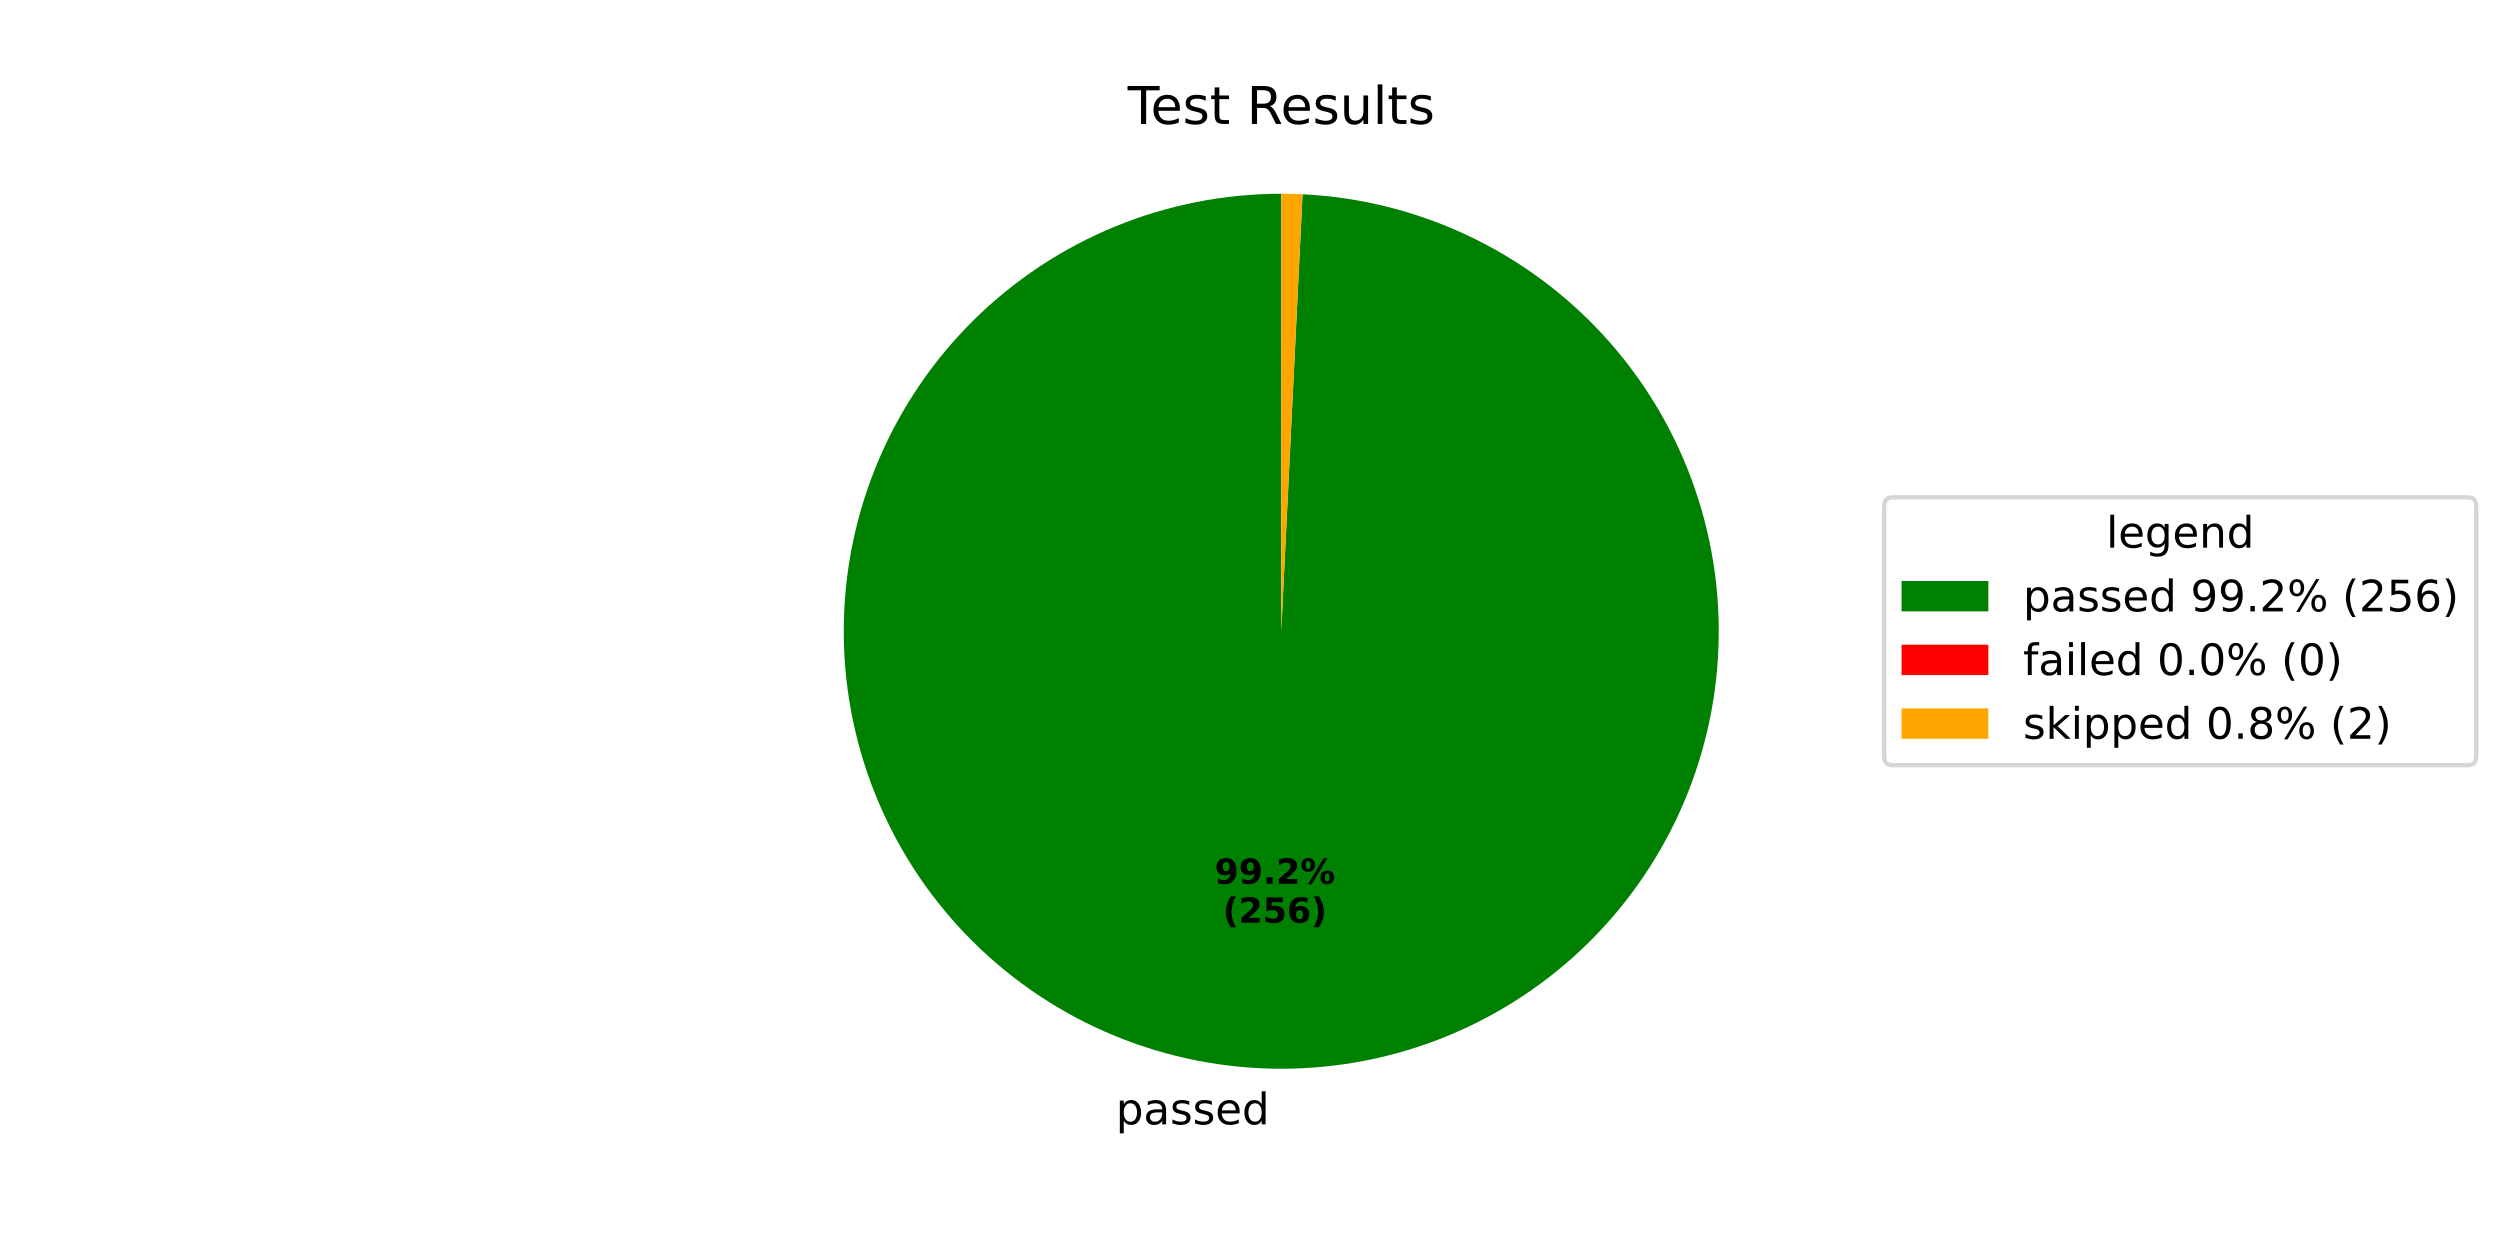
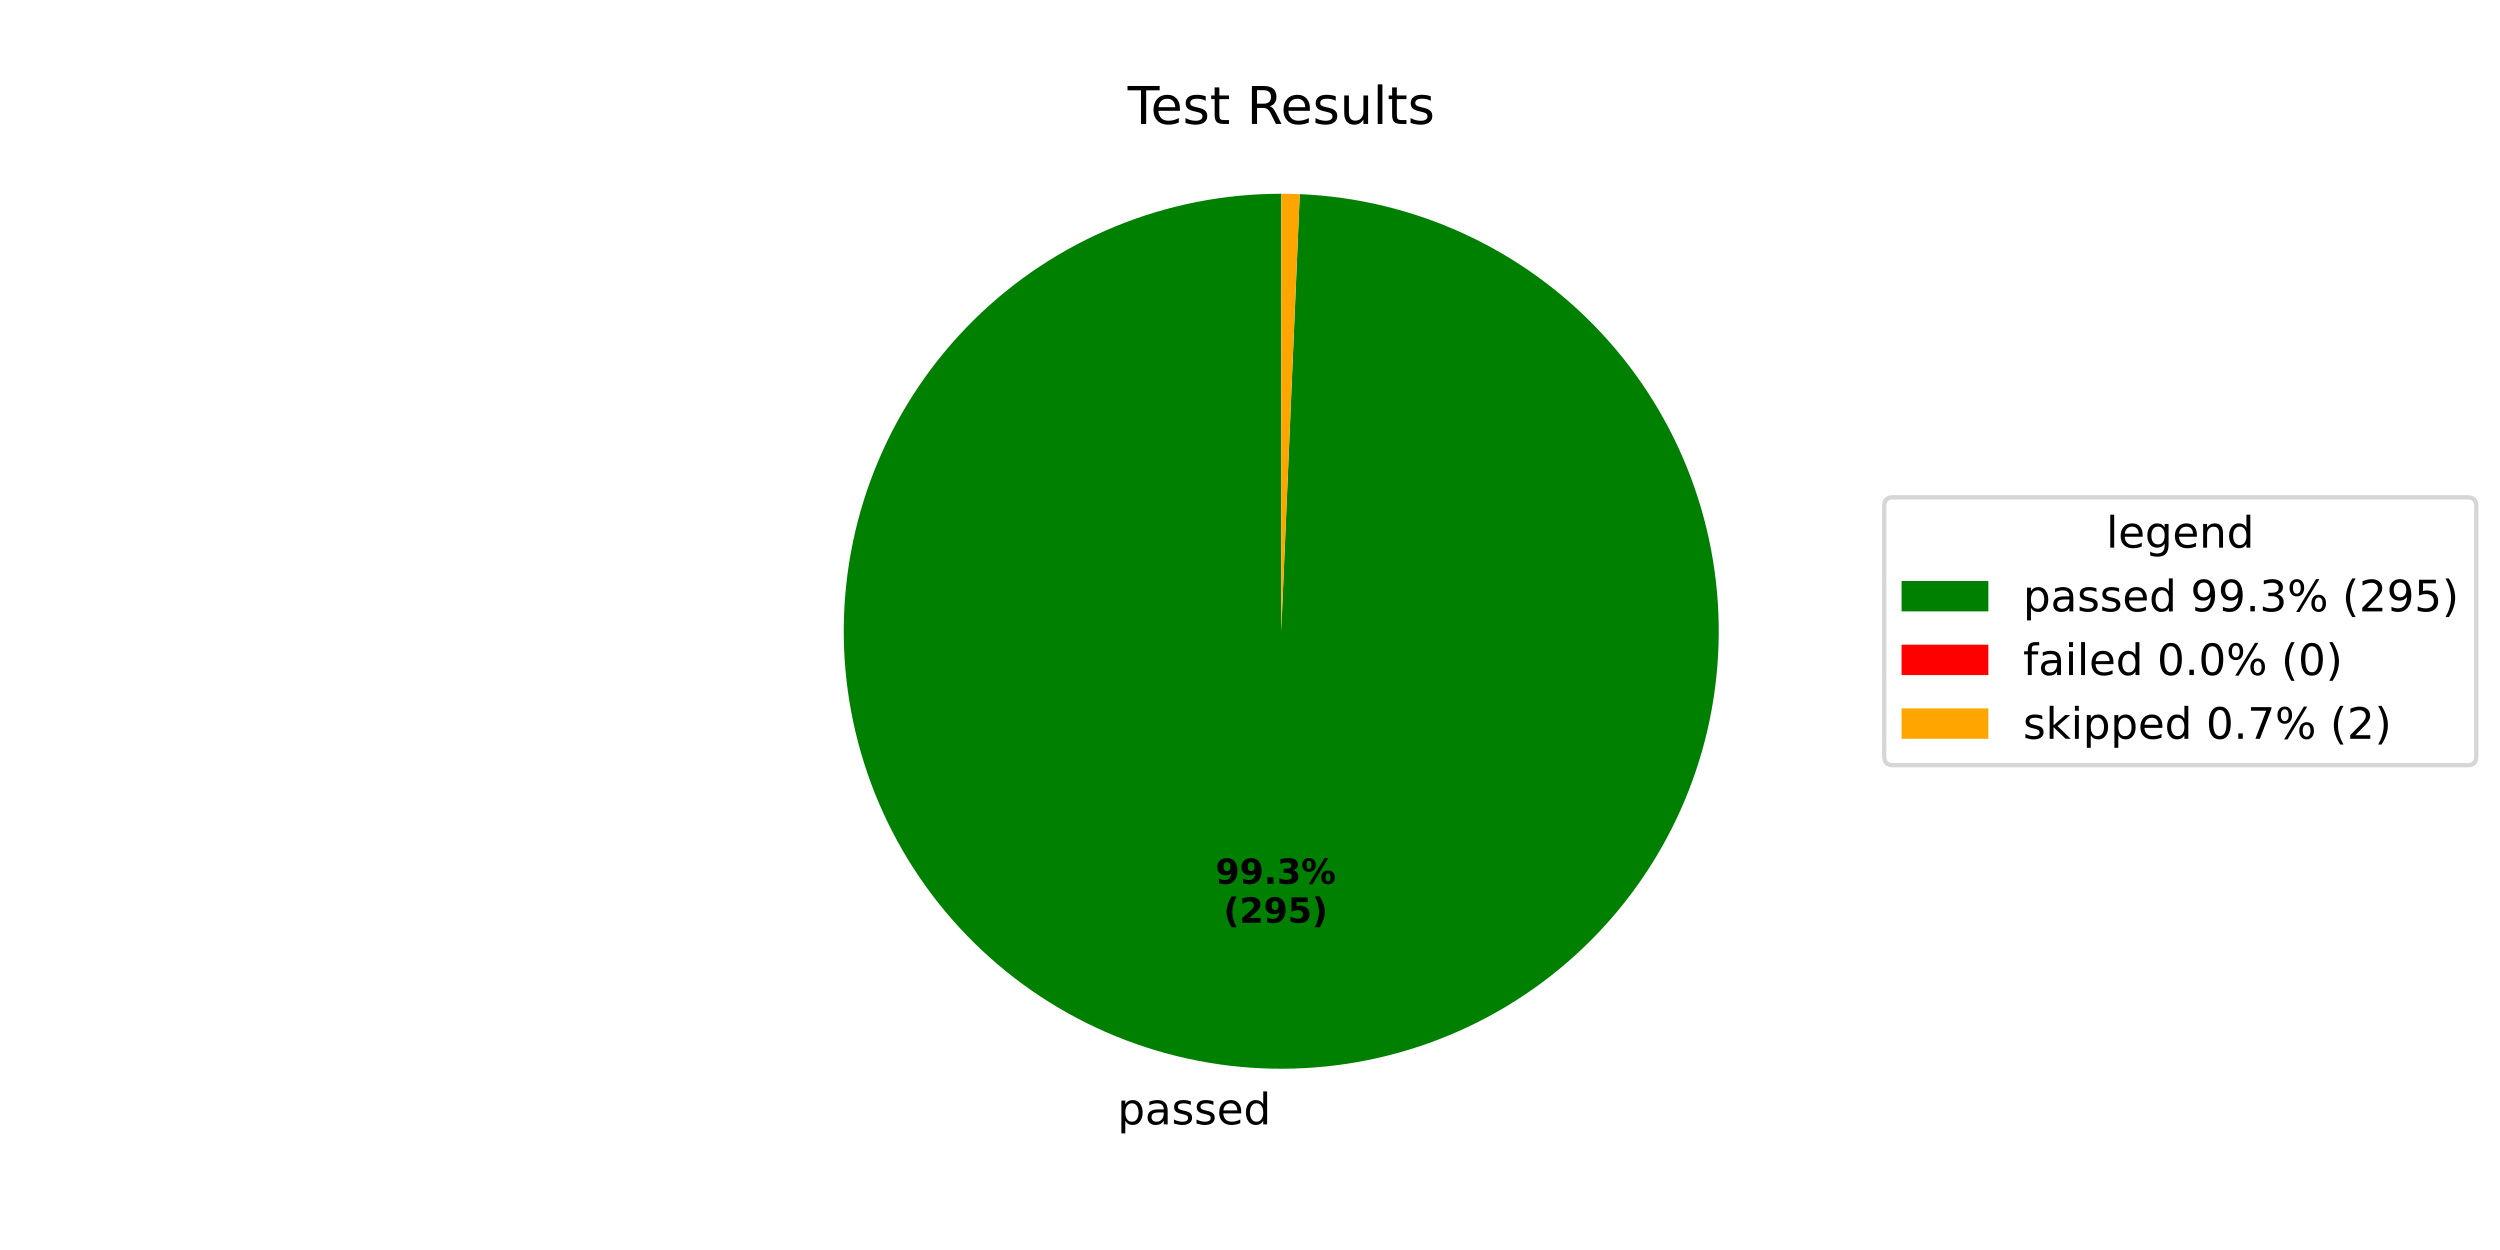
<svg xmlns="http://www.w3.org/2000/svg" xmlns:xlink="http://www.w3.org/1999/xlink" width="576pt" height="288pt" viewBox="0 0 576 288" version="1.1">
  <defs>
    <style type="text/css">*{stroke-linejoin: round; stroke-linecap: butt}</style>
  </defs>
  <g id="figure_1">
    <g id="patch_1">
      <path d="M 0 288  L 576 288  L 576 0  L 0 0  z " style="fill: #ffffff" />
    </g>
    <g id="axes_1">
      <g id="patch_2">
-         <path d="M 295.2 44.64  C 282.066 44.64 269.058 47.207 256.909 52.196  C 244.76 57.185 233.702 64.501 224.359 73.731  C 215.016 82.961 207.566 93.929 202.429 106.017  C 197.292 118.104 194.567 131.08 194.407 144.213  C 194.248 157.345 196.656 170.384 201.497 182.593  C 206.337 194.802 213.518 205.948 222.634 215.403  C 231.749 224.858 242.626 232.441 254.65 237.724  C 266.674 243.007 279.616 245.89 292.745 246.21  C 305.875 246.53 318.942 244.281 331.209 239.589  C 343.476 234.897 354.709 227.853 364.274 218.853  C 373.839 209.853 381.554 199.07 386.983 187.111  C 392.413 175.152 395.453 162.246 395.933 149.121  C 396.412 135.997 394.322 122.903 389.78 110.58  C 385.238 98.257 378.331 86.939 369.448 77.265  C 360.566 67.591 349.877 59.746 337.985 54.171  C 326.093 48.596 313.226 45.399 300.108 44.76  L 295.2 145.44  z " style="fill: #008000" />
+         <path d="M 295.2 44.64  C 282.053 44.64 269.032 47.212 256.872 52.211  C 244.712 57.21 233.647 64.54 224.302 73.788  C 214.956 83.035 207.509 94.022 202.382 106.128  C 197.254 118.234 194.545 131.227 194.406 144.374  C 194.267 157.52 196.701 170.568 201.571 182.78  C 206.441 194.992 213.654 206.134 222.802 215.577  C 231.95 225.019 242.857 232.582 254.908 237.837  C 266.96 243.092 279.923 245.939 293.068 246.217  C 306.212 246.496 319.285 244.199 331.547 239.459  C 343.81 234.718 355.028 227.624 364.567 218.576  C 374.106 209.529 381.783 198.702 387.166 186.707  C 392.548 174.712 395.532 161.779 395.949 148.638  C 396.366 135.498 394.209 122.401 389.598 110.089  C 384.987 97.777 378.012 86.485 369.066 76.851  C 360.12 67.216 349.375 59.425 337.437 53.916  C 325.5 48.407 312.599 45.286 299.464 44.73  L 295.2 145.44  z " style="fill: #008000" />
      </g>
      <g id="patch_3">
-         <path d="M 300.108 44.76  C 300.108 44.76 300.108 44.76 300.108 44.76  L 295.2 145.44  z " style="fill: #ff0000" />
+         <path d="M 299.464 44.73  C 299.464 44.73 299.464 44.73 299.464 44.73  L 295.2 145.44  z " style="fill: #ff0000" />
      </g>
      <g id="patch_4">
-         <path d="M 300.108 44.76  C 299.29 44.72 298.473 44.69 297.655 44.67  C 296.837 44.65 296.018 44.64 295.2 44.64  L 295.2 145.44  z " style="fill: #ffa500" />
+         <path d="M 299.464 44.73  C 298.754 44.7 298.043 44.678 297.332 44.663  C 296.622 44.648 295.911 44.64 295.2 44.64  L 295.2 145.44  z " style="fill: #ffa500" />
      </g>
      <g id="matplotlib.axis_1" />
      <g id="matplotlib.axis_2" />
      <g id="text_1">
-         <g transform="translate(257.1031 259.0465) scale(0.1 -0.1)">
+         <g transform="translate(257.4576 259.0546) scale(0.1 -0.1)">
          <defs>
            <path id="DejaVuSans-70" d="M 1159 525  L 1159 -1331  L 581 -1331  L 581 3500  L 1159 3500  L 1159 2969  Q 1341 3281 1617 3432  Q 1894 3584 2278 3584  Q 2916 3584 3314 3078  Q 3713 2572 3713 1747  Q 3713 922 3314 415  Q 2916 -91 2278 -91  Q 1894 -91 1617 61  Q 1341 213 1159 525  z M 3116 1747  Q 3116 2381 2855 2742  Q 2594 3103 2138 3103  Q 1681 3103 1420 2742  Q 1159 2381 1159 1747  Q 1159 1113 1420 752  Q 1681 391 2138 391  Q 2594 391 2855 752  Q 3116 1113 3116 1747  z " transform="scale(0.015625)" />
            <path id="DejaVuSans-61" d="M 2194 1759  Q 1497 1759 1228 1600  Q 959 1441 959 1056  Q 959 750 1161 570  Q 1363 391 1709 391  Q 2188 391 2477 730  Q 2766 1069 2766 1631  L 2766 1759  L 2194 1759  z M 3341 1997  L 3341 0  L 2766 0  L 2766 531  Q 2569 213 2275 61  Q 1981 -91 1556 -91  Q 1019 -91 701 211  Q 384 513 384 1019  Q 384 1609 779 1909  Q 1175 2209 1959 2209  L 2766 2209  L 2766 2266  Q 2766 2663 2505 2880  Q 2244 3097 1772 3097  Q 1472 3097 1187 3025  Q 903 2953 641 2809  L 641 3341  Q 956 3463 1253 3523  Q 1550 3584 1831 3584  Q 2591 3584 2966 3190  Q 3341 2797 3341 1997  z " transform="scale(0.015625)" />
            <path id="DejaVuSans-73" d="M 2834 3397  L 2834 2853  Q 2591 2978 2328 3040  Q 2066 3103 1784 3103  Q 1356 3103 1142 2972  Q 928 2841 928 2578  Q 928 2378 1081 2264  Q 1234 2150 1697 2047  L 1894 2003  Q 2506 1872 2764 1633  Q 3022 1394 3022 966  Q 3022 478 2636 193  Q 2250 -91 1575 -91  Q 1294 -91 989 -36  Q 684 19 347 128  L 347 722  Q 666 556 975 473  Q 1284 391 1588 391  Q 1994 391 2212 530  Q 2431 669 2431 922  Q 2431 1156 2273 1281  Q 2116 1406 1581 1522  L 1381 1569  Q 847 1681 609 1914  Q 372 2147 372 2553  Q 372 3047 722 3315  Q 1072 3584 1716 3584  Q 2034 3584 2315 3537  Q 2597 3491 2834 3397  z " transform="scale(0.015625)" />
            <path id="DejaVuSans-65" d="M 3597 1894  L 3597 1613  L 953 1613  Q 991 1019 1311 708  Q 1631 397 2203 397  Q 2534 397 2845 478  Q 3156 559 3463 722  L 3463 178  Q 3153 47 2828 -22  Q 2503 -91 2169 -91  Q 1331 -91 842 396  Q 353 884 353 1716  Q 353 2575 817 3079  Q 1281 3584 2069 3584  Q 2775 3584 3186 3129  Q 3597 2675 3597 1894  z M 3022 2063  Q 3016 2534 2758 2815  Q 2500 3097 2075 3097  Q 1594 3097 1305 2825  Q 1016 2553 972 2059  L 3022 2063  z " transform="scale(0.015625)" />
            <path id="DejaVuSans-64" d="M 2906 2969  L 2906 4863  L 3481 4863  L 3481 0  L 2906 0  L 2906 525  Q 2725 213 2448 61  Q 2172 -91 1784 -91  Q 1150 -91 751 415  Q 353 922 353 1747  Q 353 2572 751 3078  Q 1150 3584 1784 3584  Q 2172 3584 2448 3432  Q 2725 3281 2906 2969  z M 947 1747  Q 947 1113 1208 752  Q 1469 391 1925 391  Q 2381 391 2643 752  Q 2906 1113 2906 1747  Q 2906 2381 2643 2742  Q 2381 3103 1925 3103  Q 1469 3103 1208 2742  Q 947 2381 947 1747  z " transform="scale(0.015625)" />
          </defs>
          <use xlink:href="#DejaVuSans-70" />
          <use xlink:href="#DejaVuSans-61" transform="translate(63.47656 0)" />
          <use xlink:href="#DejaVuSans-73" transform="translate(124.7559 0)" />
          <use xlink:href="#DejaVuSans-73" transform="translate(176.8555 0)" />
          <use xlink:href="#DejaVuSans-65" transform="translate(228.9551 0)" />
          <use xlink:href="#DejaVuSans-64" transform="translate(290.4785 0)" />
        </g>
      </g>
      <g id="text_2">
-         <g transform="translate(279.8504 203.6304) scale(0.08 -0.08)">
+         <g transform="translate(280.0437 203.6348) scale(0.08 -0.08)">
          <defs>
            <path id="DejaVuSans-Bold-39" d="M 641 103  L 641 966  Q 928 831 1190 764  Q 1453 697 1709 697  Q 2247 697 2547 995  Q 2847 1294 2900 1881  Q 2688 1725 2447 1647  Q 2206 1569 1925 1569  Q 1209 1569 770 1986  Q 331 2403 331 3084  Q 331 3838 820 4291  Q 1309 4744 2131 4744  Q 3044 4744 3544 4128  Q 4044 3513 4044 2388  Q 4044 1231 3459 570  Q 2875 -91 1856 -91  Q 1528 -91 1228 -42  Q 928 6 641 103  z M 2125 2350  Q 2441 2350 2600 2554  Q 2759 2759 2759 3169  Q 2759 3575 2600 3781  Q 2441 3988 2125 3988  Q 1809 3988 1650 3781  Q 1491 3575 1491 3169  Q 1491 2759 1650 2554  Q 1809 2350 2125 2350  z " transform="scale(0.015625)" />
            <path id="DejaVuSans-Bold-2e" d="M 653 1209  L 1778 1209  L 1778 0  L 653 0  L 653 1209  z " transform="scale(0.015625)" />
-             <path id="DejaVuSans-Bold-32" d="M 1844 884  L 3897 884  L 3897 0  L 506 0  L 506 884  L 2209 2388  Q 2438 2594 2547 2791  Q 2656 2988 2656 3200  Q 2656 3528 2436 3728  Q 2216 3928 1850 3928  Q 1569 3928 1234 3808  Q 900 3688 519 3450  L 519 4475  Q 925 4609 1322 4679  Q 1719 4750 2100 4750  Q 2938 4750 3402 4381  Q 3866 4013 3866 3353  Q 3866 2972 3669 2642  Q 3472 2313 2841 1759  L 1844 884  z " transform="scale(0.015625)" />
+             <path id="DejaVuSans-Bold-33" d="M 2981 2516  Q 3453 2394 3698 2092  Q 3944 1791 3944 1325  Q 3944 631 3412 270  Q 2881 -91 1863 -91  Q 1503 -91 1142 -33  Q 781 25 428 141  L 428 1069  Q 766 900 1098 814  Q 1431 728 1753 728  Q 2231 728 2486 893  Q 2741 1059 2741 1369  Q 2741 1688 2480 1852  Q 2219 2016 1709 2016  L 1228 2016  L 1228 2791  L 1734 2791  Q 2188 2791 2409 2933  Q 2631 3075 2631 3366  Q 2631 3634 2415 3781  Q 2200 3928 1806 3928  Q 1516 3928 1219 3862  Q 922 3797 628 3669  L 628 4550  Q 984 4650 1334 4700  Q 1684 4750 2022 4750  Q 2931 4750 3382 4451  Q 3834 4153 3834 3553  Q 3834 3144 3618 2883  Q 3403 2622 2981 2516  z " transform="scale(0.015625)" />
            <path id="DejaVuSans-Bold-25" d="M 4959 1925  Q 4738 1925 4616 1733  Q 4494 1541 4494 1184  Q 4494 825 4614 633  Q 4734 441 4959 441  Q 5184 441 5303 633  Q 5422 825 5422 1184  Q 5422 1541 5301 1733  Q 5181 1925 4959 1925  z M 4959 2450  Q 5541 2450 5875 2112  Q 6209 1775 6209 1184  Q 6209 594 5875 251  Q 5541 -91 4959 -91  Q 4378 -91 4042 251  Q 3706 594 3706 1184  Q 3706 1772 4042 2111  Q 4378 2450 4959 2450  z M 2094 -91  L 1403 -91  L 4319 4750  L 5013 4750  L 2094 -91  z M 1453 4750  Q 2034 4750 2367 4411  Q 2700 4072 2700 3481  Q 2700 2891 2367 2550  Q 2034 2209 1453 2209  Q 872 2209 539 2550  Q 206 2891 206 3481  Q 206 4072 539 4411  Q 872 4750 1453 4750  z M 1453 4225  Q 1228 4225 1106 4031  Q 984 3838 984 3481  Q 984 3122 1106 2926  Q 1228 2731 1453 2731  Q 1678 2731 1798 2926  Q 1919 3122 1919 3481  Q 1919 3838 1797 4031  Q 1675 4225 1453 4225  z " transform="scale(0.015625)" />
          </defs>
          <use xlink:href="#DejaVuSans-Bold-39" />
          <use xlink:href="#DejaVuSans-Bold-39" transform="translate(69.58008 0)" />
          <use xlink:href="#DejaVuSans-Bold-2e" transform="translate(139.1602 0)" />
-           <use xlink:href="#DejaVuSans-Bold-32" transform="translate(177.1484 0)" />
+           <use xlink:href="#DejaVuSans-Bold-33" transform="translate(177.1484 0)" />
          <use xlink:href="#DejaVuSans-Bold-25" transform="translate(246.7285 0)" />
        </g>
-         <g transform="translate(281.7216 212.5887) scale(0.08 -0.08)">
+         <g transform="translate(281.915 212.5931) scale(0.08 -0.08)">
          <defs>
            <path id="DejaVuSans-Bold-28" d="M 2413 -844  L 1484 -844  Q 1006 -72 778 623  Q 550 1319 550 2003  Q 550 2688 779 3389  Q 1009 4091 1484 4856  L 2413 4856  Q 2013 4116 1813 3408  Q 1613 2700 1613 2009  Q 1613 1319 1811 609  Q 2009 -100 2413 -844  z " transform="scale(0.015625)" />
+             <path id="DejaVuSans-Bold-32" d="M 1844 884  L 3897 884  L 3897 0  L 506 0  L 506 884  L 2209 2388  Q 2438 2594 2547 2791  Q 2656 2988 2656 3200  Q 2656 3528 2436 3728  Q 2216 3928 1850 3928  Q 1569 3928 1234 3808  Q 900 3688 519 3450  L 519 4475  Q 925 4609 1322 4679  Q 1719 4750 2100 4750  Q 2938 4750 3402 4381  Q 3866 4013 3866 3353  Q 3866 2972 3669 2642  Q 3472 2313 2841 1759  L 1844 884  z " transform="scale(0.015625)" />
            <path id="DejaVuSans-Bold-35" d="M 678 4666  L 3669 4666  L 3669 3781  L 1638 3781  L 1638 3059  Q 1775 3097 1914 3117  Q 2053 3138 2203 3138  Q 3056 3138 3531 2711  Q 4006 2284 4006 1522  Q 4006 766 3489 337  Q 2972 -91 2053 -91  Q 1656 -91 1267 -14  Q 878 63 494 219  L 494 1166  Q 875 947 1217 837  Q 1559 728 1863 728  Q 2300 728 2551 942  Q 2803 1156 2803 1522  Q 2803 1891 2551 2103  Q 2300 2316 1863 2316  Q 1603 2316 1309 2248  Q 1016 2181 678 2041  L 678 4666  z " transform="scale(0.015625)" />
-             <path id="DejaVuSans-Bold-36" d="M 2316 2303  Q 2000 2303 1842 2098  Q 1684 1894 1684 1484  Q 1684 1075 1842 870  Q 2000 666 2316 666  Q 2634 666 2792 870  Q 2950 1075 2950 1484  Q 2950 1894 2792 2098  Q 2634 2303 2316 2303  z M 3803 4544  L 3803 3681  Q 3506 3822 3243 3889  Q 2981 3956 2731 3956  Q 2194 3956 1894 3657  Q 1594 3359 1544 2772  Q 1750 2925 1990 3001  Q 2231 3078 2516 3078  Q 3231 3078 3670 2659  Q 4109 2241 4109 1563  Q 4109 813 3618 361  Q 3128 -91 2303 -91  Q 1394 -91 895 523  Q 397 1138 397 2266  Q 397 3422 980 4083  Q 1563 4744 2578 4744  Q 2900 4744 3203 4694  Q 3506 4644 3803 4544  z " transform="scale(0.015625)" />
            <path id="DejaVuSans-Bold-29" d="M 513 -844  Q 913 -100 1113 609  Q 1313 1319 1313 2009  Q 1313 2700 1113 3408  Q 913 4116 513 4856  L 1441 4856  Q 1916 4091 2145 3389  Q 2375 2688 2375 2003  Q 2375 1319 2147 623  Q 1919 -72 1441 -844  L 513 -844  z " transform="scale(0.015625)" />
          </defs>
          <use xlink:href="#DejaVuSans-Bold-28" />
          <use xlink:href="#DejaVuSans-Bold-32" transform="translate(45.70312 0)" />
-           <use xlink:href="#DejaVuSans-Bold-35" transform="translate(115.2832 0)" />
-           <use xlink:href="#DejaVuSans-Bold-36" transform="translate(184.8633 0)" />
+           <use xlink:href="#DejaVuSans-Bold-39" transform="translate(115.2832 0)" />
+           <use xlink:href="#DejaVuSans-Bold-35" transform="translate(184.8633 0)" />
          <use xlink:href="#DejaVuSans-Bold-29" transform="translate(254.4434 0)" />
        </g>
      </g>
      <g id="text_3">
        <g transform="translate(259.815 28.56) scale(0.12 -0.12)">
          <defs>
            <path id="DejaVuSans-54" d="M -19 4666  L 3928 4666  L 3928 4134  L 2272 4134  L 2272 0  L 1638 0  L 1638 4134  L -19 4134  L -19 4666  z " transform="scale(0.015625)" />
            <path id="DejaVuSans-74" d="M 1172 4494  L 1172 3500  L 2356 3500  L 2356 3053  L 1172 3053  L 1172 1153  Q 1172 725 1289 603  Q 1406 481 1766 481  L 2356 481  L 2356 0  L 1766 0  Q 1100 0 847 248  Q 594 497 594 1153  L 594 3053  L 172 3053  L 172 3500  L 594 3500  L 594 4494  L 1172 4494  z " transform="scale(0.015625)" />
            <path id="DejaVuSans-20" transform="scale(0.015625)" />
            <path id="DejaVuSans-52" d="M 2841 2188  Q 3044 2119 3236 1894  Q 3428 1669 3622 1275  L 4263 0  L 3584 0  L 2988 1197  Q 2756 1666 2539 1819  Q 2322 1972 1947 1972  L 1259 1972  L 1259 0  L 628 0  L 628 4666  L 2053 4666  Q 2853 4666 3247 4331  Q 3641 3997 3641 3322  Q 3641 2881 3436 2590  Q 3231 2300 2841 2188  z M 1259 4147  L 1259 2491  L 2053 2491  Q 2509 2491 2742 2702  Q 2975 2913 2975 3322  Q 2975 3731 2742 3939  Q 2509 4147 2053 4147  L 1259 4147  z " transform="scale(0.015625)" />
            <path id="DejaVuSans-75" d="M 544 1381  L 544 3500  L 1119 3500  L 1119 1403  Q 1119 906 1312 657  Q 1506 409 1894 409  Q 2359 409 2629 706  Q 2900 1003 2900 1516  L 2900 3500  L 3475 3500  L 3475 0  L 2900 0  L 2900 538  Q 2691 219 2414 64  Q 2138 -91 1772 -91  Q 1169 -91 856 284  Q 544 659 544 1381  z M 1991 3584  L 1991 3584  z " transform="scale(0.015625)" />
            <path id="DejaVuSans-6c" d="M 603 4863  L 1178 4863  L 1178 0  L 603 0  L 603 4863  z " transform="scale(0.015625)" />
          </defs>
          <use xlink:href="#DejaVuSans-54" />
          <use xlink:href="#DejaVuSans-65" transform="translate(44.08398 0)" />
          <use xlink:href="#DejaVuSans-73" transform="translate(105.6074 0)" />
          <use xlink:href="#DejaVuSans-74" transform="translate(157.707 0)" />
          <use xlink:href="#DejaVuSans-20" transform="translate(196.916 0)" />
          <use xlink:href="#DejaVuSans-52" transform="translate(228.7031 0)" />
          <use xlink:href="#DejaVuSans-65" transform="translate(293.6855 0)" />
          <use xlink:href="#DejaVuSans-73" transform="translate(355.209 0)" />
          <use xlink:href="#DejaVuSans-75" transform="translate(407.3086 0)" />
          <use xlink:href="#DejaVuSans-6c" transform="translate(470.6875 0)" />
          <use xlink:href="#DejaVuSans-74" transform="translate(498.4707 0)" />
          <use xlink:href="#DejaVuSans-73" transform="translate(537.6797 0)" />
        </g>
      </g>
      <g id="legend_1">
        <g id="patch_5">
          <path d="M 436.12 176.296  L 568.531 176.296  Q 570.531 176.296 570.531 174.296  L 570.531 116.584  Q 570.531 114.584 568.531 114.584  L 436.12 114.584  Q 434.12 114.584 434.12 116.584  L 434.12 174.296  Q 434.12 176.296 436.12 176.296  z " style="fill: #ffffff; opacity: 0.8; stroke: #cccccc; stroke-linejoin: miter" />
        </g>
        <g id="text_4">
          <g transform="translate(485.2661 126.1822) scale(0.1 -0.1)">
            <defs>
              <path id="DejaVuSans-67" d="M 2906 1791  Q 2906 2416 2648 2759  Q 2391 3103 1925 3103  Q 1463 3103 1205 2759  Q 947 2416 947 1791  Q 947 1169 1205 825  Q 1463 481 1925 481  Q 2391 481 2648 825  Q 2906 1169 2906 1791  z M 3481 434  Q 3481 -459 3084 -895  Q 2688 -1331 1869 -1331  Q 1566 -1331 1297 -1286  Q 1028 -1241 775 -1147  L 775 -588  Q 1028 -725 1275 -790  Q 1522 -856 1778 -856  Q 2344 -856 2625 -561  Q 2906 -266 2906 331  L 2906 616  Q 2728 306 2450 153  Q 2172 0 1784 0  Q 1141 0 747 490  Q 353 981 353 1791  Q 353 2603 747 3093  Q 1141 3584 1784 3584  Q 2172 3584 2450 3431  Q 2728 3278 2906 2969  L 2906 3500  L 3481 3500  L 3481 434  z " transform="scale(0.015625)" />
              <path id="DejaVuSans-6e" d="M 3513 2113  L 3513 0  L 2938 0  L 2938 2094  Q 2938 2591 2744 2837  Q 2550 3084 2163 3084  Q 1697 3084 1428 2787  Q 1159 2491 1159 1978  L 1159 0  L 581 0  L 581 3500  L 1159 3500  L 1159 2956  Q 1366 3272 1645 3428  Q 1925 3584 2291 3584  Q 2894 3584 3203 3211  Q 3513 2838 3513 2113  z " transform="scale(0.015625)" />
            </defs>
            <use xlink:href="#DejaVuSans-6c" />
            <use xlink:href="#DejaVuSans-65" transform="translate(27.7832 0)" />
            <use xlink:href="#DejaVuSans-67" transform="translate(89.30664 0)" />
            <use xlink:href="#DejaVuSans-65" transform="translate(152.7832 0)" />
            <use xlink:href="#DejaVuSans-6e" transform="translate(214.3066 0)" />
            <use xlink:href="#DejaVuSans-64" transform="translate(277.6855 0)" />
          </g>
        </g>
        <g id="patch_6">
          <path d="M 438.12 140.86  L 458.12 140.86  L 458.12 133.86  L 438.12 133.86  z " style="fill: #008000" />
        </g>
        <g id="text_5">
          <g transform="translate(466.12 140.8603) scale(0.1 -0.1)">
            <defs>
              <path id="DejaVuSans-39" d="M 703 97  L 703 672  Q 941 559 1184 500  Q 1428 441 1663 441  Q 2288 441 2617 861  Q 2947 1281 2994 2138  Q 2813 1869 2534 1725  Q 2256 1581 1919 1581  Q 1219 1581 811 2004  Q 403 2428 403 3163  Q 403 3881 828 4315  Q 1253 4750 1959 4750  Q 2769 4750 3195 4129  Q 3622 3509 3622 2328  Q 3622 1225 3098 567  Q 2575 -91 1691 -91  Q 1453 -91 1209 -44  Q 966 3 703 97  z M 1959 2075  Q 2384 2075 2632 2365  Q 2881 2656 2881 3163  Q 2881 3666 2632 3958  Q 2384 4250 1959 4250  Q 1534 4250 1286 3958  Q 1038 3666 1038 3163  Q 1038 2656 1286 2365  Q 1534 2075 1959 2075  z " transform="scale(0.015625)" />
              <path id="DejaVuSans-2e" d="M 684 794  L 1344 794  L 1344 0  L 684 0  L 684 794  z " transform="scale(0.015625)" />
-               <path id="DejaVuSans-32" d="M 1228 531  L 3431 531  L 3431 0  L 469 0  L 469 531  Q 828 903 1448 1529  Q 2069 2156 2228 2338  Q 2531 2678 2651 2914  Q 2772 3150 2772 3378  Q 2772 3750 2511 3984  Q 2250 4219 1831 4219  Q 1534 4219 1204 4116  Q 875 4013 500 3803  L 500 4441  Q 881 4594 1212 4672  Q 1544 4750 1819 4750  Q 2544 4750 2975 4387  Q 3406 4025 3406 3419  Q 3406 3131 3298 2873  Q 3191 2616 2906 2266  Q 2828 2175 2409 1742  Q 1991 1309 1228 531  z " transform="scale(0.015625)" />
+               <path id="DejaVuSans-33" d="M 2597 2516  Q 3050 2419 3304 2112  Q 3559 1806 3559 1356  Q 3559 666 3084 287  Q 2609 -91 1734 -91  Q 1441 -91 1130 -33  Q 819 25 488 141  L 488 750  Q 750 597 1062 519  Q 1375 441 1716 441  Q 2309 441 2620 675  Q 2931 909 2931 1356  Q 2931 1769 2642 2001  Q 2353 2234 1838 2234  L 1294 2234  L 1294 2753  L 1863 2753  Q 2328 2753 2575 2939  Q 2822 3125 2822 3475  Q 2822 3834 2567 4026  Q 2313 4219 1838 4219  Q 1578 4219 1281 4162  Q 984 4106 628 3988  L 628 4550  Q 988 4650 1302 4700  Q 1616 4750 1894 4750  Q 2613 4750 3031 4423  Q 3450 4097 3450 3541  Q 3450 3153 3228 2886  Q 3006 2619 2597 2516  z " transform="scale(0.015625)" />
              <path id="DejaVuSans-25" d="M 4653 2053  Q 4381 2053 4226 1822  Q 4072 1591 4072 1178  Q 4072 772 4226 539  Q 4381 306 4653 306  Q 4919 306 5073 539  Q 5228 772 5228 1178  Q 5228 1588 5073 1820  Q 4919 2053 4653 2053  z M 4653 2450  Q 5147 2450 5437 2106  Q 5728 1763 5728 1178  Q 5728 594 5436 251  Q 5144 -91 4653 -91  Q 4153 -91 3862 251  Q 3572 594 3572 1178  Q 3572 1766 3864 2108  Q 4156 2450 4653 2450  z M 1428 4353  Q 1159 4353 1004 4120  Q 850 3888 850 3481  Q 850 3069 1003 2837  Q 1156 2606 1428 2606  Q 1700 2606 1854 2837  Q 2009 3069 2009 3481  Q 2009 3884 1853 4118  Q 1697 4353 1428 4353  z M 4250 4750  L 4750 4750  L 1831 -91  L 1331 -91  L 4250 4750  z M 1428 4750  Q 1922 4750 2215 4408  Q 2509 4066 2509 3481  Q 2509 2891 2217 2550  Q 1925 2209 1428 2209  Q 931 2209 642 2551  Q 353 2894 353 3481  Q 353 4063 643 4406  Q 934 4750 1428 4750  z " transform="scale(0.015625)" />
              <path id="DejaVuSans-28" d="M 1984 4856  Q 1566 4138 1362 3434  Q 1159 2731 1159 2009  Q 1159 1288 1364 580  Q 1569 -128 1984 -844  L 1484 -844  Q 1016 -109 783 600  Q 550 1309 550 2009  Q 550 2706 781 3412  Q 1013 4119 1484 4856  L 1984 4856  z " transform="scale(0.015625)" />
+               <path id="DejaVuSans-32" d="M 1228 531  L 3431 531  L 3431 0  L 469 0  L 469 531  Q 828 903 1448 1529  Q 2069 2156 2228 2338  Q 2531 2678 2651 2914  Q 2772 3150 2772 3378  Q 2772 3750 2511 3984  Q 2250 4219 1831 4219  Q 1534 4219 1204 4116  Q 875 4013 500 3803  L 500 4441  Q 881 4594 1212 4672  Q 1544 4750 1819 4750  Q 2544 4750 2975 4387  Q 3406 4025 3406 3419  Q 3406 3131 3298 2873  Q 3191 2616 2906 2266  Q 2828 2175 2409 1742  Q 1991 1309 1228 531  z " transform="scale(0.015625)" />
              <path id="DejaVuSans-35" d="M 691 4666  L 3169 4666  L 3169 4134  L 1269 4134  L 1269 2991  Q 1406 3038 1543 3061  Q 1681 3084 1819 3084  Q 2600 3084 3056 2656  Q 3513 2228 3513 1497  Q 3513 744 3044 326  Q 2575 -91 1722 -91  Q 1428 -91 1123 -41  Q 819 9 494 109  L 494 744  Q 775 591 1075 516  Q 1375 441 1709 441  Q 2250 441 2565 725  Q 2881 1009 2881 1497  Q 2881 1984 2565 2268  Q 2250 2553 1709 2553  Q 1456 2553 1204 2497  Q 953 2441 691 2322  L 691 4666  z " transform="scale(0.015625)" />
-               <path id="DejaVuSans-36" d="M 2113 2584  Q 1688 2584 1439 2293  Q 1191 2003 1191 1497  Q 1191 994 1439 701  Q 1688 409 2113 409  Q 2538 409 2786 701  Q 3034 994 3034 1497  Q 3034 2003 2786 2293  Q 2538 2584 2113 2584  z M 3366 4563  L 3366 3988  Q 3128 4100 2886 4159  Q 2644 4219 2406 4219  Q 1781 4219 1451 3797  Q 1122 3375 1075 2522  Q 1259 2794 1537 2939  Q 1816 3084 2150 3084  Q 2853 3084 3261 2657  Q 3669 2231 3669 1497  Q 3669 778 3244 343  Q 2819 -91 2113 -91  Q 1303 -91 875 529  Q 447 1150 447 2328  Q 447 3434 972 4092  Q 1497 4750 2381 4750  Q 2619 4750 2861 4703  Q 3103 4656 3366 4563  z " transform="scale(0.015625)" />
              <path id="DejaVuSans-29" d="M 513 4856  L 1013 4856  Q 1481 4119 1714 3412  Q 1947 2706 1947 2009  Q 1947 1309 1714 600  Q 1481 -109 1013 -844  L 513 -844  Q 928 -128 1133 580  Q 1338 1288 1338 2009  Q 1338 2731 1133 3434  Q 928 4138 513 4856  z " transform="scale(0.015625)" />
            </defs>
            <use xlink:href="#DejaVuSans-70" />
            <use xlink:href="#DejaVuSans-61" transform="translate(63.47656 0)" />
            <use xlink:href="#DejaVuSans-73" transform="translate(124.7559 0)" />
            <use xlink:href="#DejaVuSans-73" transform="translate(176.8555 0)" />
            <use xlink:href="#DejaVuSans-65" transform="translate(228.9551 0)" />
            <use xlink:href="#DejaVuSans-64" transform="translate(290.4785 0)" />
            <use xlink:href="#DejaVuSans-20" transform="translate(353.9551 0)" />
            <use xlink:href="#DejaVuSans-39" transform="translate(385.7422 0)" />
            <use xlink:href="#DejaVuSans-39" transform="translate(449.3652 0)" />
            <use xlink:href="#DejaVuSans-2e" transform="translate(512.9883 0)" />
-             <use xlink:href="#DejaVuSans-32" transform="translate(544.7754 0)" />
+             <use xlink:href="#DejaVuSans-33" transform="translate(544.7754 0)" />
            <use xlink:href="#DejaVuSans-25" transform="translate(608.3984 0)" />
            <use xlink:href="#DejaVuSans-20" transform="translate(703.418 0)" />
            <use xlink:href="#DejaVuSans-28" transform="translate(735.2051 0)" />
            <use xlink:href="#DejaVuSans-32" transform="translate(774.2188 0)" />
-             <use xlink:href="#DejaVuSans-35" transform="translate(837.8418 0)" />
-             <use xlink:href="#DejaVuSans-36" transform="translate(901.4648 0)" />
+             <use xlink:href="#DejaVuSans-39" transform="translate(837.8418 0)" />
+             <use xlink:href="#DejaVuSans-35" transform="translate(901.4648 0)" />
            <use xlink:href="#DejaVuSans-29" transform="translate(965.0879 0)" />
          </g>
        </g>
        <g id="patch_7">
          <path d="M 438.12 155.538  L 458.12 155.538  L 458.12 148.538  L 438.12 148.538  z " style="fill: #ff0000" />
        </g>
        <g id="text_6">
          <g transform="translate(466.12 155.5384) scale(0.1 -0.1)">
            <defs>
              <path id="DejaVuSans-66" d="M 2375 4863  L 2375 4384  L 1825 4384  Q 1516 4384 1395 4259  Q 1275 4134 1275 3809  L 1275 3500  L 2222 3500  L 2222 3053  L 1275 3053  L 1275 0  L 697 0  L 697 3053  L 147 3053  L 147 3500  L 697 3500  L 697 3744  Q 697 4328 969 4595  Q 1241 4863 1831 4863  L 2375 4863  z " transform="scale(0.015625)" />
              <path id="DejaVuSans-69" d="M 603 3500  L 1178 3500  L 1178 0  L 603 0  L 603 3500  z M 603 4863  L 1178 4863  L 1178 4134  L 603 4134  L 603 4863  z " transform="scale(0.015625)" />
              <path id="DejaVuSans-30" d="M 2034 4250  Q 1547 4250 1301 3770  Q 1056 3291 1056 2328  Q 1056 1369 1301 889  Q 1547 409 2034 409  Q 2525 409 2770 889  Q 3016 1369 3016 2328  Q 3016 3291 2770 3770  Q 2525 4250 2034 4250  z M 2034 4750  Q 2819 4750 3233 4129  Q 3647 3509 3647 2328  Q 3647 1150 3233 529  Q 2819 -91 2034 -91  Q 1250 -91 836 529  Q 422 1150 422 2328  Q 422 3509 836 4129  Q 1250 4750 2034 4750  z " transform="scale(0.015625)" />
            </defs>
            <use xlink:href="#DejaVuSans-66" />
            <use xlink:href="#DejaVuSans-61" transform="translate(35.20508 0)" />
            <use xlink:href="#DejaVuSans-69" transform="translate(96.48438 0)" />
            <use xlink:href="#DejaVuSans-6c" transform="translate(124.2676 0)" />
            <use xlink:href="#DejaVuSans-65" transform="translate(152.0508 0)" />
            <use xlink:href="#DejaVuSans-64" transform="translate(213.5742 0)" />
            <use xlink:href="#DejaVuSans-20" transform="translate(277.0508 0)" />
            <use xlink:href="#DejaVuSans-30" transform="translate(308.8379 0)" />
            <use xlink:href="#DejaVuSans-2e" transform="translate(372.4609 0)" />
            <use xlink:href="#DejaVuSans-30" transform="translate(404.248 0)" />
            <use xlink:href="#DejaVuSans-25" transform="translate(467.8711 0)" />
            <use xlink:href="#DejaVuSans-20" transform="translate(562.8906 0)" />
            <use xlink:href="#DejaVuSans-28" transform="translate(594.6777 0)" />
            <use xlink:href="#DejaVuSans-30" transform="translate(633.6914 0)" />
            <use xlink:href="#DejaVuSans-29" transform="translate(697.3145 0)" />
          </g>
        </g>
        <g id="patch_8">
          <path d="M 438.12 170.217  L 458.12 170.217  L 458.12 163.217  L 438.12 163.217  z " style="fill: #ffa500" />
        </g>
        <g id="text_7">
          <g transform="translate(466.12 170.2166) scale(0.1 -0.1)">
            <defs>
              <path id="DejaVuSans-6b" d="M 581 4863  L 1159 4863  L 1159 1991  L 2875 3500  L 3609 3500  L 1753 1863  L 3688 0  L 2938 0  L 1159 1709  L 1159 0  L 581 0  L 581 4863  z " transform="scale(0.015625)" />
-               <path id="DejaVuSans-38" d="M 2034 2216  Q 1584 2216 1326 1975  Q 1069 1734 1069 1313  Q 1069 891 1326 650  Q 1584 409 2034 409  Q 2484 409 2743 651  Q 3003 894 3003 1313  Q 3003 1734 2745 1975  Q 2488 2216 2034 2216  z M 1403 2484  Q 997 2584 770 2862  Q 544 3141 544 3541  Q 544 4100 942 4425  Q 1341 4750 2034 4750  Q 2731 4750 3128 4425  Q 3525 4100 3525 3541  Q 3525 3141 3298 2862  Q 3072 2584 2669 2484  Q 3125 2378 3379 2068  Q 3634 1759 3634 1313  Q 3634 634 3220 271  Q 2806 -91 2034 -91  Q 1263 -91 848 271  Q 434 634 434 1313  Q 434 1759 690 2068  Q 947 2378 1403 2484  z M 1172 3481  Q 1172 3119 1398 2916  Q 1625 2713 2034 2713  Q 2441 2713 2670 2916  Q 2900 3119 2900 3481  Q 2900 3844 2670 4047  Q 2441 4250 2034 4250  Q 1625 4250 1398 4047  Q 1172 3844 1172 3481  z " transform="scale(0.015625)" />
+               <path id="DejaVuSans-37" d="M 525 4666  L 3525 4666  L 3525 4397  L 1831 0  L 1172 0  L 2766 4134  L 525 4134  L 525 4666  z " transform="scale(0.015625)" />
            </defs>
            <use xlink:href="#DejaVuSans-73" />
            <use xlink:href="#DejaVuSans-6b" transform="translate(52.09961 0)" />
            <use xlink:href="#DejaVuSans-69" transform="translate(110.0098 0)" />
            <use xlink:href="#DejaVuSans-70" transform="translate(137.793 0)" />
            <use xlink:href="#DejaVuSans-70" transform="translate(201.2695 0)" />
            <use xlink:href="#DejaVuSans-65" transform="translate(264.7461 0)" />
            <use xlink:href="#DejaVuSans-64" transform="translate(326.2695 0)" />
            <use xlink:href="#DejaVuSans-20" transform="translate(389.7461 0)" />
            <use xlink:href="#DejaVuSans-30" transform="translate(421.5332 0)" />
            <use xlink:href="#DejaVuSans-2e" transform="translate(485.1562 0)" />
-             <use xlink:href="#DejaVuSans-38" transform="translate(516.9434 0)" />
+             <use xlink:href="#DejaVuSans-37" transform="translate(516.9434 0)" />
            <use xlink:href="#DejaVuSans-25" transform="translate(580.5664 0)" />
            <use xlink:href="#DejaVuSans-20" transform="translate(675.5859 0)" />
            <use xlink:href="#DejaVuSans-28" transform="translate(707.373 0)" />
            <use xlink:href="#DejaVuSans-32" transform="translate(746.3867 0)" />
            <use xlink:href="#DejaVuSans-29" transform="translate(810.0098 0)" />
          </g>
        </g>
      </g>
    </g>
  </g>
</svg>
